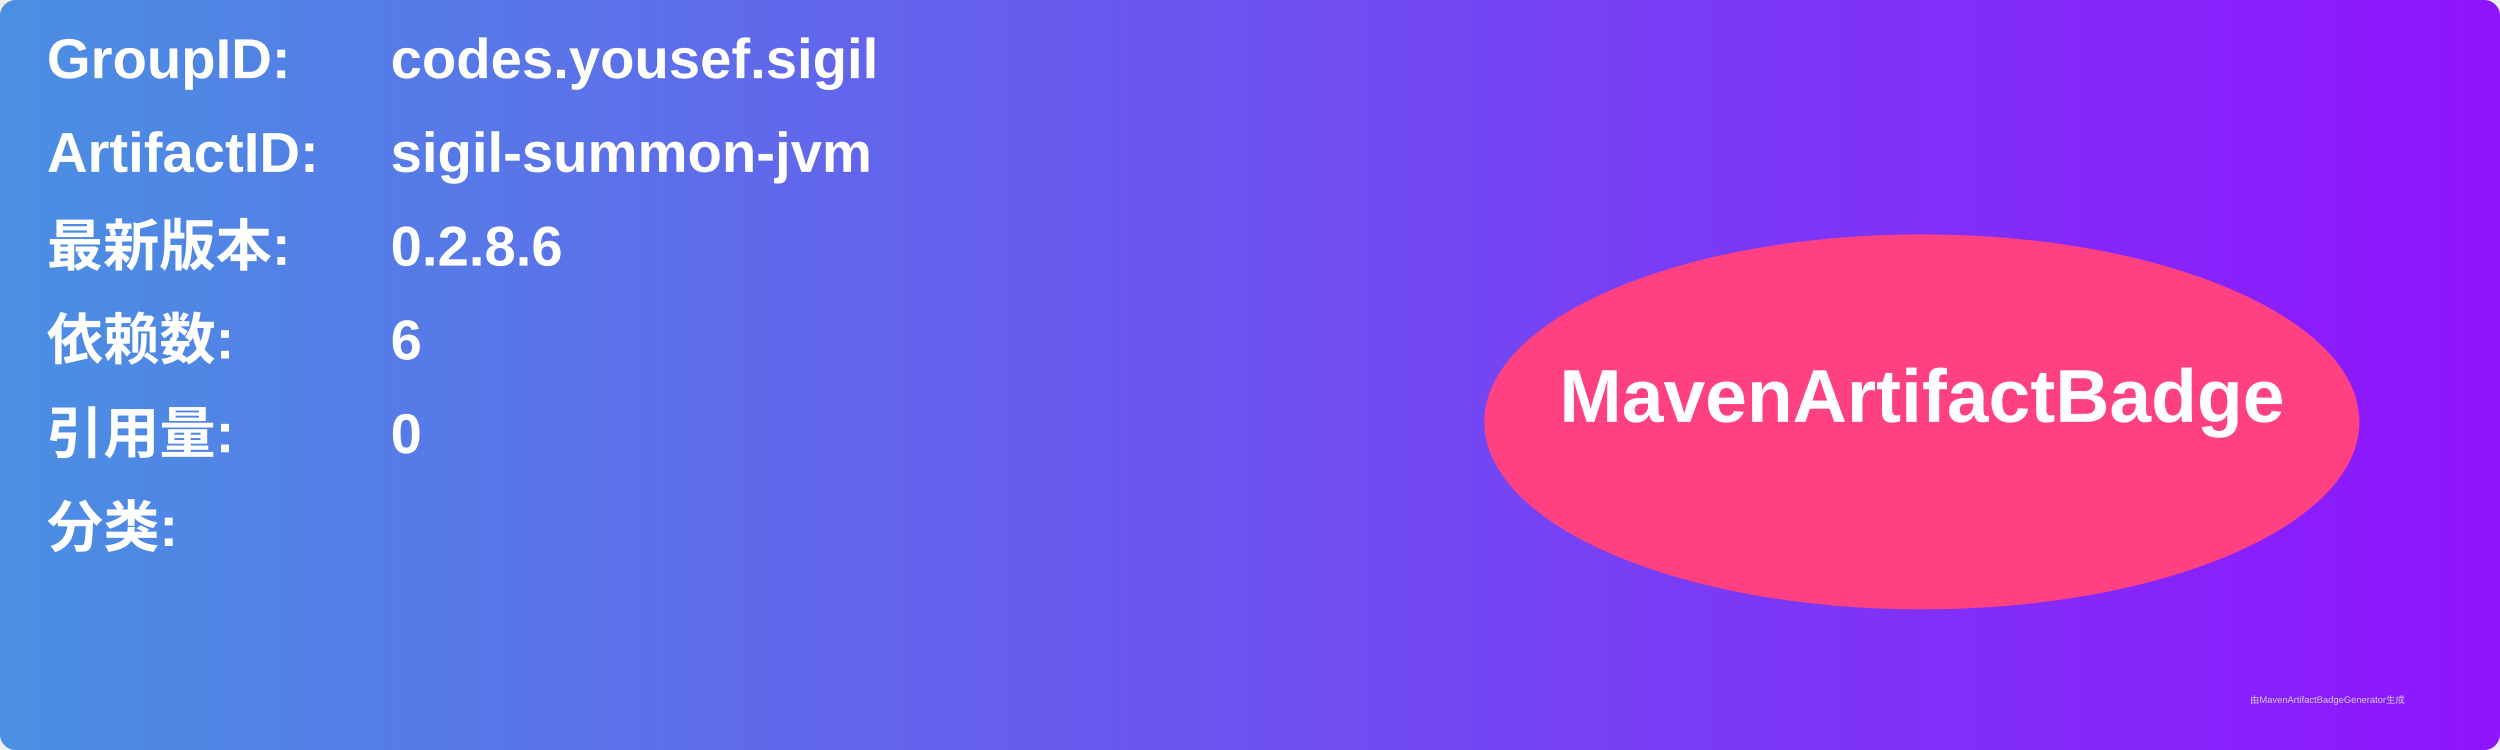
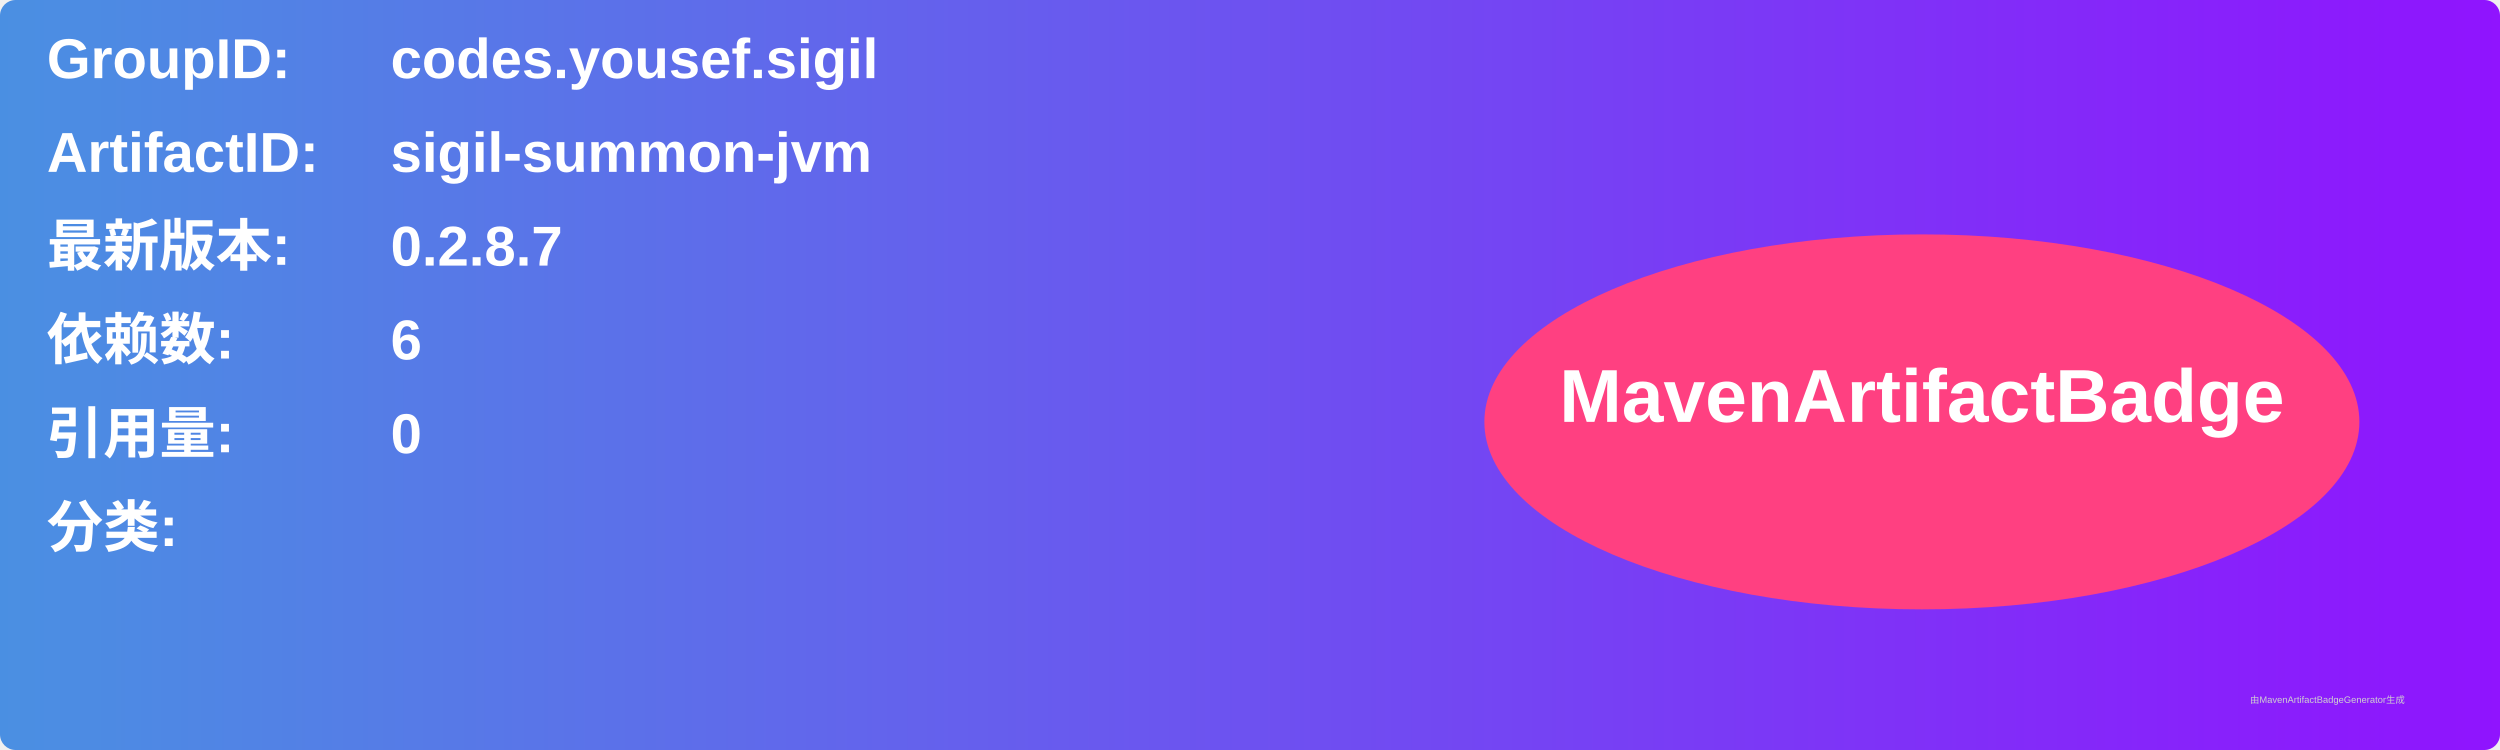
<svg xmlns="http://www.w3.org/2000/svg" width="800" height="240" viewBox="0 0 800 240">
  <linearGradient id="grad" x1="0%" y1="0%" x2="100%" y2="0%">
    <stop offset="0%" stop-color="#4a90e2" />
    <stop offset="100%" stop-color="#9013fe" />
  </linearGradient>
  <rect width="100%" height="100%" rx="5" ry="5" fill="url(#grad)" />
  <g transform="translate(15, 15)">
    <text x="0" y="10" font-family="Arial" font-size="18" fill="white" font-weight="bold" width="260">GroupID:</text>
    <text x="110" y="10" font-family="Arial" font-size="18" fill="white" font-weight="bold" width="460">codes.yousef.sigil</text>
    <text x="0" y="40" font-family="Arial" font-size="18" fill="white" font-weight="bold" width="260">ArtifactID:</text>
    <text x="110" y="40" font-family="Arial" font-size="18" fill="white" font-weight="bold" width="460">sigil-summon-jvm</text>
    <text x="0" y="70" font-family="Arial" font-size="18" fill="white" font-weight="bold">最新版本:</text>
    <text x="110" y="70" font-family="Arial" font-size="18" fill="white" font-weight="bold">
-       <tspan font-weight="bold">0.2.8.6</tspan>
+       <tspan font-weight="bold">0.2.8.7</tspan>
    </text>
    <text x="0" y="100" font-family="Arial" font-size="18" fill="white" font-weight="bold">依赖数: </text>
    <text x="110" y="100" font-family="Arial" font-size="18" fill="white">
      <tspan font-weight="bold">6</tspan>
    </text>
    <text x="0" y="130" font-family="Arial" font-size="18" fill="white" font-weight="bold">引用量: </text>
    <text x="110" y="130" font-family="Arial" font-size="18" fill="white">
      <tspan font-weight="bold">0</tspan>
    </text>
    <text x="0" y="160" font-family="Arial" font-size="18" fill="white" font-weight="bold">分类:</text>
    <text x="10" y="190" font-family="Arial" font-size="10" fill="white">
      <tspan font-weight="bold" />
    </text>
    <ellipse cx="600" cy="120" rx="140" ry="60" fill="#ff4081" />
    <text x="600" y="120" text-anchor="middle" font-family="Arial" font-size="24" fill="white" font-weight="bold">MavenArtifactBadge</text>
  </g>
  <text x="720" y="225" font-family="Arial" font-size="3" fill="#d0d0d0">由MavenArtifactBadgeGenerator生成</text>
</svg>
